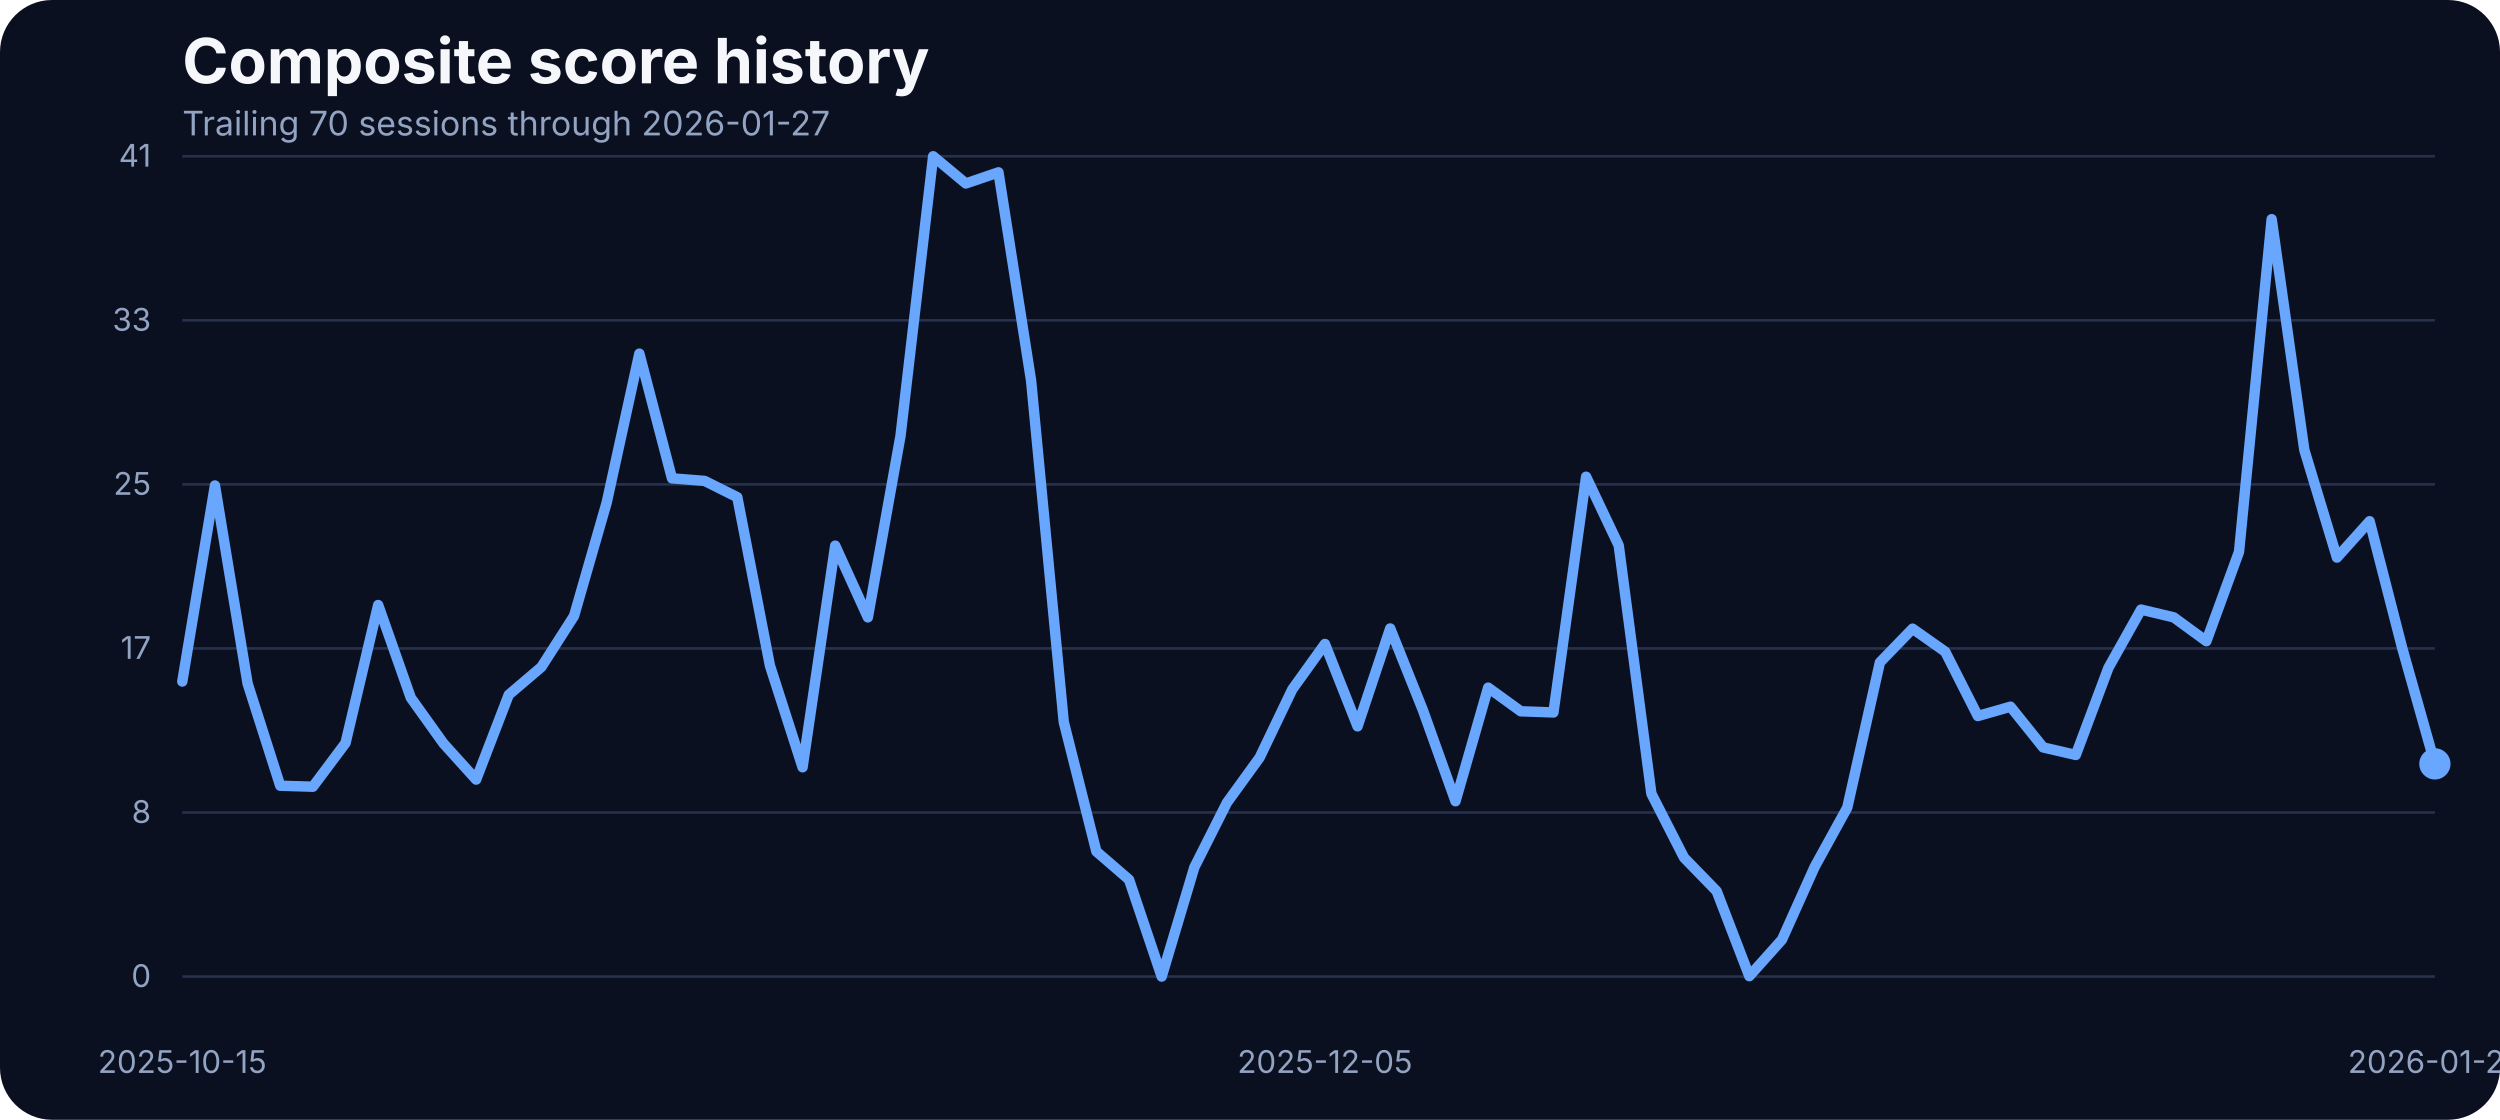
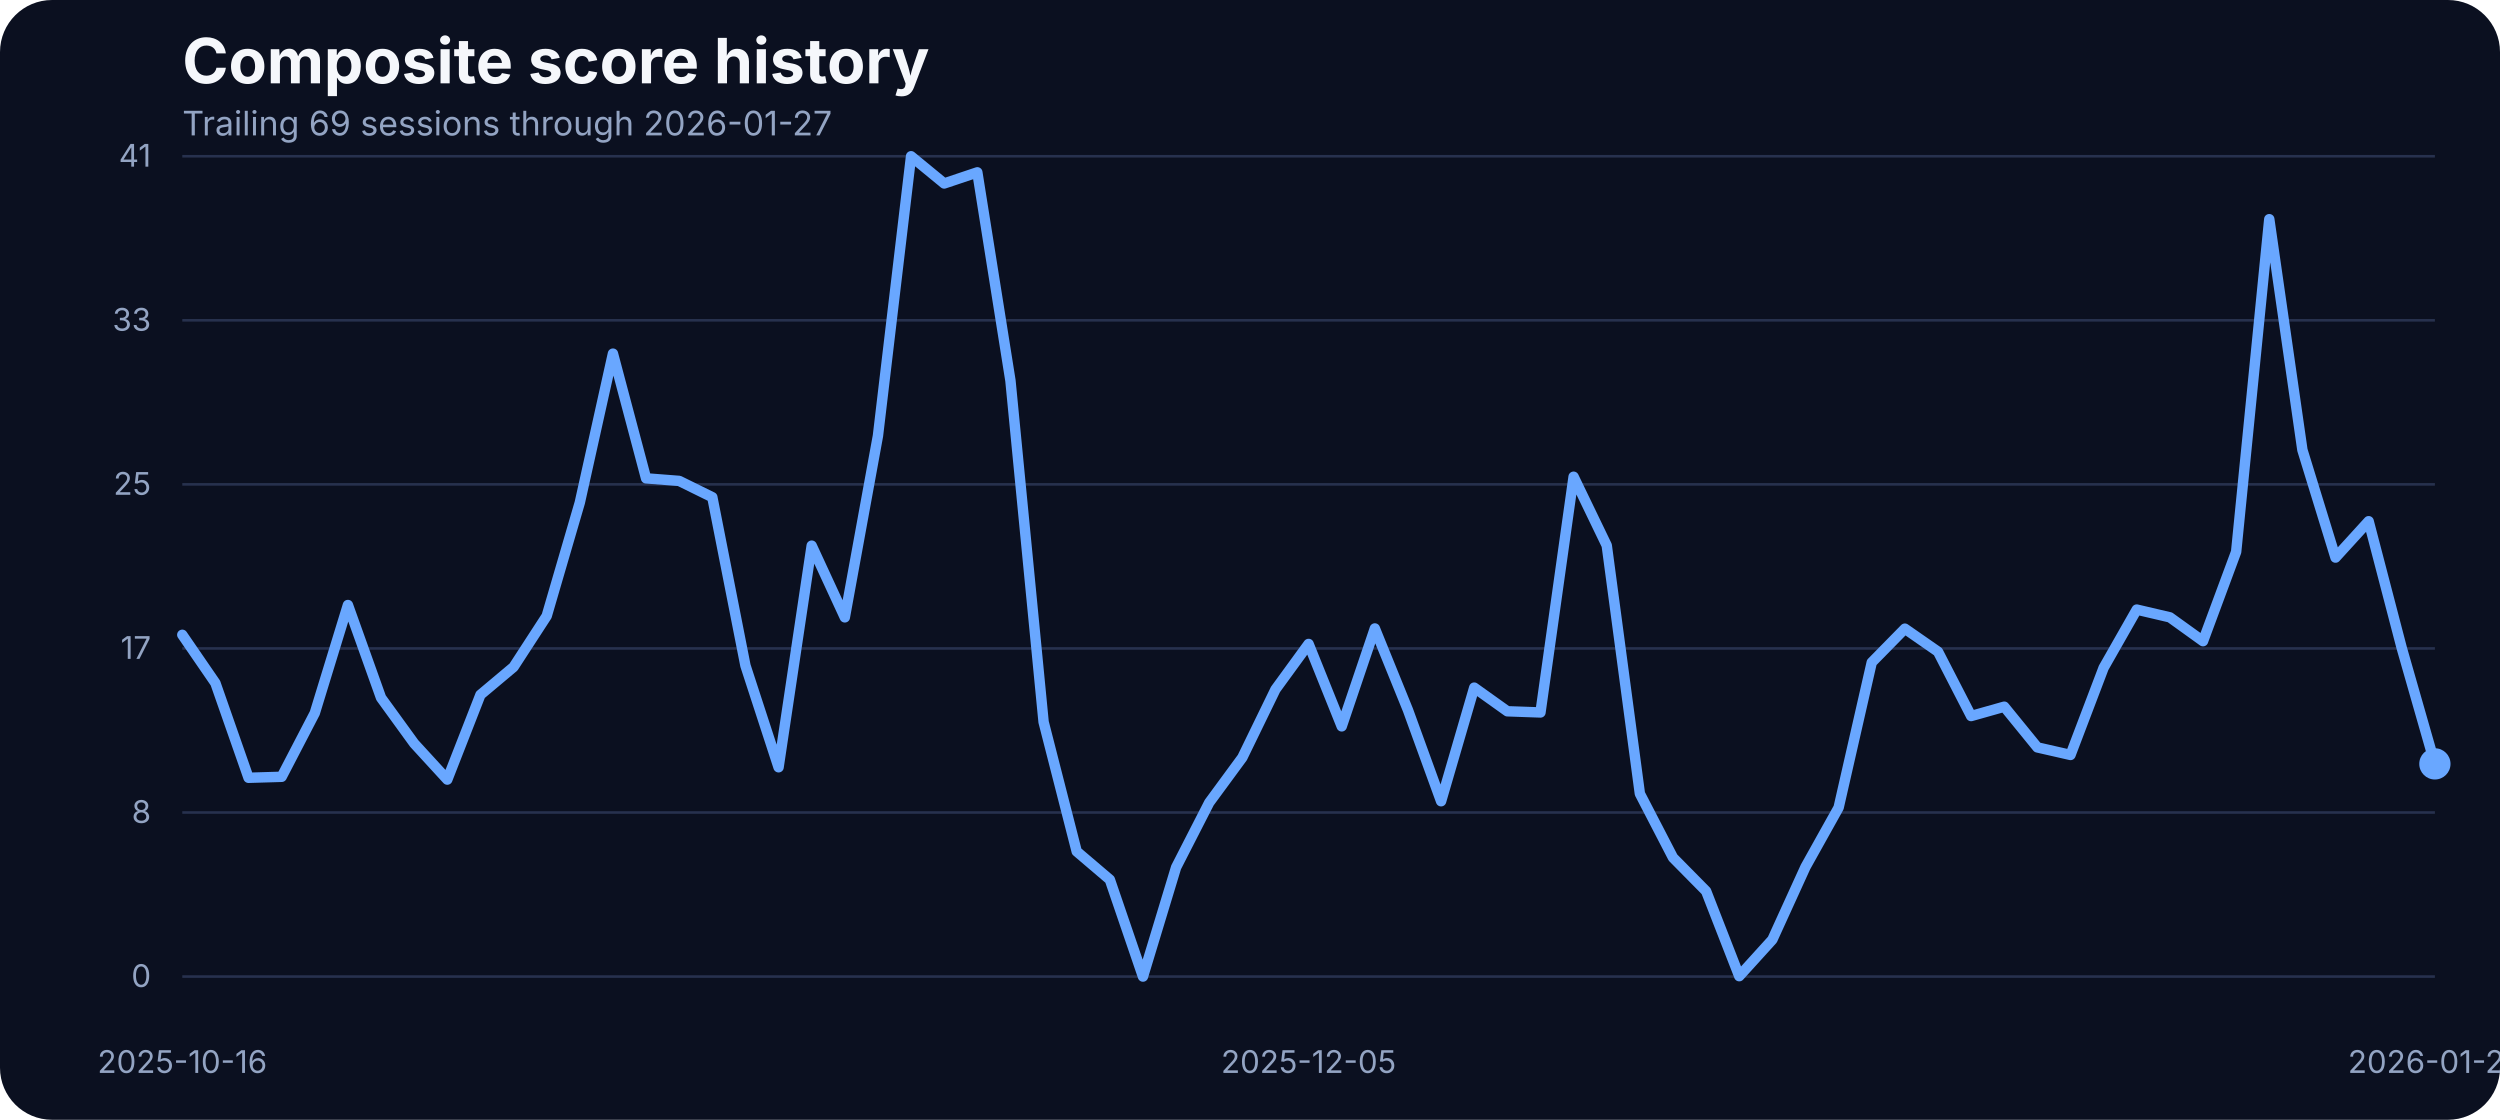
<svg xmlns="http://www.w3.org/2000/svg" width="960" height="430" viewBox="0 0 960 430" role="img" aria-label="Composite score history">
  <rect width="100%" height="100%" fill="#0b1020" rx="20" />
  <text x="70" y="32" fill="#f5f7fb" font-family="Inter, Arial, sans-serif" font-size="24" font-weight="700">Composite score history</text>
-   <text x="70" y="52" fill="#93a4c3" font-family="Inter, Arial, sans-serif" font-size="13">Trailing 70 sessions through 2026-01-27</text>
+   <text x="70" y="52" fill="#93a4c3" font-family="Inter, Arial, sans-serif" font-size="13">Trailing 69 sessions through 2026-01-27</text>
  <line x1="70" x2="935" y1="375.00" y2="375.00" stroke="#27314e" stroke-width="1" />
  <text x="58" y="379.00" text-anchor="end" fill="#93a4c3" font-family="Inter, Arial, sans-serif" font-size="12">0</text>
  <line x1="70" x2="935" y1="312.00" y2="312.00" stroke="#27314e" stroke-width="1" />
  <text x="58" y="316.00" text-anchor="end" fill="#93a4c3" font-family="Inter, Arial, sans-serif" font-size="12">8</text>
  <line x1="70" x2="935" y1="249.00" y2="249.00" stroke="#27314e" stroke-width="1" />
  <text x="58" y="253.00" text-anchor="end" fill="#93a4c3" font-family="Inter, Arial, sans-serif" font-size="12">17</text>
  <line x1="70" x2="935" y1="186.00" y2="186.00" stroke="#27314e" stroke-width="1" />
  <text x="58" y="190.00" text-anchor="end" fill="#93a4c3" font-family="Inter, Arial, sans-serif" font-size="12">25</text>
  <line x1="70" x2="935" y1="123.00" y2="123.00" stroke="#27314e" stroke-width="1" />
  <text x="58" y="127.00" text-anchor="end" fill="#93a4c3" font-family="Inter, Arial, sans-serif" font-size="12">33</text>
  <line x1="70" x2="935" y1="60.00" y2="60.00" stroke="#27314e" stroke-width="1" />
  <text x="58" y="64.00" text-anchor="end" fill="#93a4c3" font-family="Inter, Arial, sans-serif" font-size="12">41</text>
-   <text x="70.00" y="412" text-anchor="middle" fill="#93a4c3" font-family="Inter, Arial, sans-serif" font-size="12">2025-10-15</text>
-   <text x="508.77" y="412" text-anchor="middle" fill="#93a4c3" font-family="Inter, Arial, sans-serif" font-size="12">2025-12-05</text>
+   <text x="70.00" y="412" text-anchor="middle" fill="#93a4c3" font-family="Inter, Arial, sans-serif" font-size="12">2025-10-16</text>
+   <text x="502.50" y="412" text-anchor="middle" fill="#93a4c3" font-family="Inter, Arial, sans-serif" font-size="12">2025-12-05</text>
  <text x="935.00" y="412" text-anchor="middle" fill="#93a4c3" font-family="Inter, Arial, sans-serif" font-size="12">2026-01-27</text>
-   <path d="M 70.00 261.69 L 82.54 186.43 L 95.07 262.45 L 107.61 301.72 L 120.14 302.10 L 132.68 285.33 L 145.22 232.33 L 157.75 267.94 L 170.29 285.48 L 182.83 299.36 L 195.36 266.80 L 207.90 256.12 L 220.43 236.53 L 232.97 192.98 L 245.51 135.80 L 258.04 183.68 L 270.58 184.67 L 283.12 190.93 L 295.65 255.59 L 308.19 294.63 L 320.72 209.53 L 333.26 237.06 L 345.80 167.36 L 358.33 60.00 L 370.87 70.45 L 383.41 66.18 L 395.94 146.17 L 408.48 277.24 L 421.01 326.96 L 433.55 337.79 L 446.09 375.00 L 458.62 333.06 L 471.16 308.20 L 483.70 290.89 L 496.23 264.74 L 508.77 247.28 L 521.30 278.92 L 533.84 241.33 L 546.38 272.67 L 558.91 307.67 L 571.45 264.05 L 583.99 273.13 L 596.52 273.58 L 609.06 183.07 L 621.59 209.46 L 634.13 304.77 L 646.67 329.32 L 659.20 342.21 L 671.74 374.85 L 684.28 360.82 L 696.81 332.91 L 709.35 310.11 L 721.88 254.37 L 734.42 241.41 L 746.96 250.25 L 759.49 274.96 L 772.03 271.37 L 784.57 287.00 L 797.10 289.90 L 809.64 256.43 L 822.17 234.08 L 834.71 237.06 L 847.25 246.21 L 859.78 211.90 L 872.32 84.17 L 884.86 172.78 L 897.39 214.11 L 909.93 200.15 L 922.46 248.88 L 935.00 293.33" fill="none" stroke="#69a7ff" stroke-width="4" stroke-linecap="round" stroke-linejoin="round" />
+   <path d="M 70.00 243.77 L 82.72 262.30 L 95.44 298.67 L 108.16 298.29 L 120.88 273.81 L 133.60 232.33 L 146.32 267.94 L 159.04 285.48 L 171.76 299.36 L 184.49 266.80 L 197.21 256.12 L 209.93 236.53 L 222.65 192.98 L 235.37 135.80 L 248.09 183.68 L 260.81 184.67 L 273.53 190.93 L 286.25 255.59 L 298.97 294.63 L 311.69 209.53 L 324.41 237.06 L 337.13 167.36 L 349.85 60.00 L 362.57 70.45 L 375.29 66.18 L 388.01 146.17 L 400.74 277.24 L 413.46 326.96 L 426.18 337.79 L 438.90 375.00 L 451.62 333.06 L 464.34 308.20 L 477.06 290.89 L 489.78 264.74 L 502.50 247.28 L 515.22 278.92 L 527.94 241.33 L 540.66 272.67 L 553.38 307.67 L 566.10 264.05 L 578.82 273.13 L 591.54 273.58 L 604.26 183.07 L 616.99 209.46 L 629.71 304.77 L 642.43 329.32 L 655.15 342.21 L 667.87 374.85 L 680.59 360.82 L 693.31 332.91 L 706.03 310.11 L 718.75 254.37 L 731.47 241.41 L 744.19 250.25 L 756.91 274.96 L 769.63 271.37 L 782.35 287.00 L 795.07 289.90 L 807.79 256.43 L 820.51 234.08 L 833.24 237.06 L 845.96 246.21 L 858.68 211.90 L 871.40 84.17 L 884.12 172.78 L 896.84 214.11 L 909.56 200.15 L 922.28 248.88 L 935.00 293.33" fill="none" stroke="#69a7ff" stroke-width="4" stroke-linecap="round" stroke-linejoin="round" />
  <circle cx="935.00" cy="293.33" r="6" fill="#69a7ff" />
</svg>
